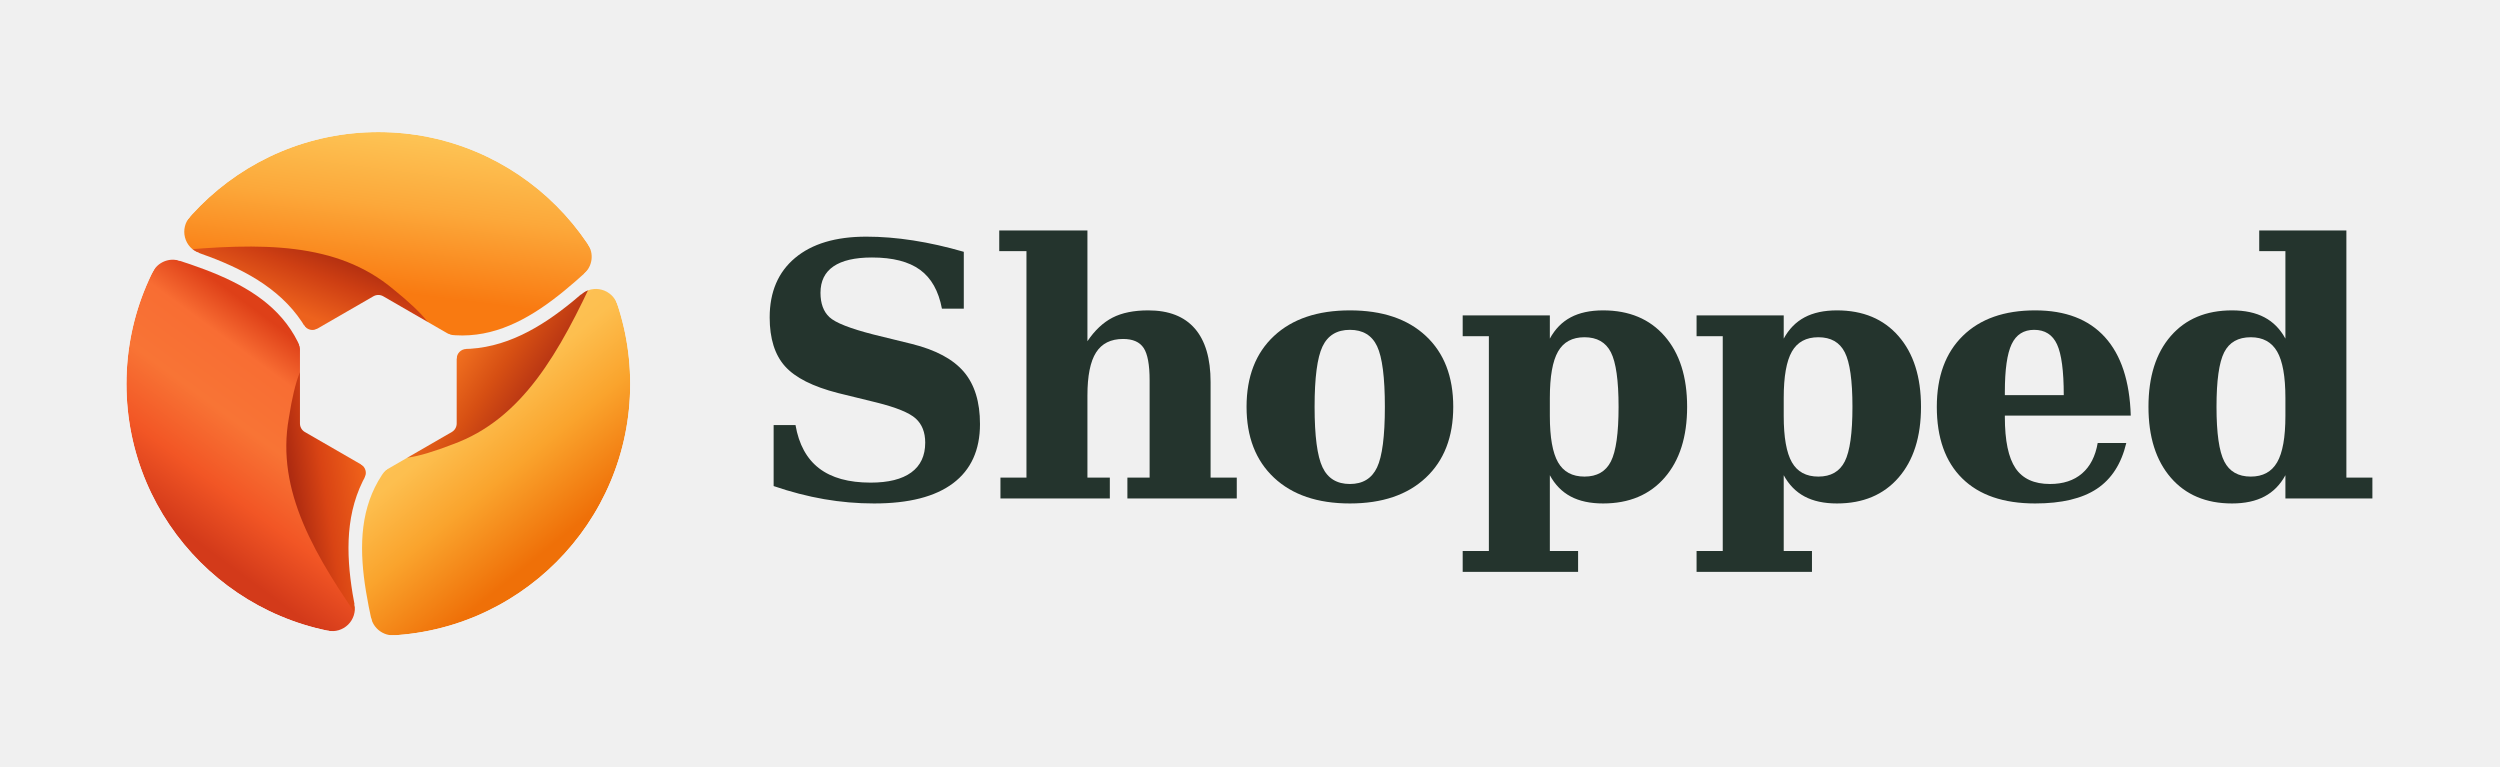
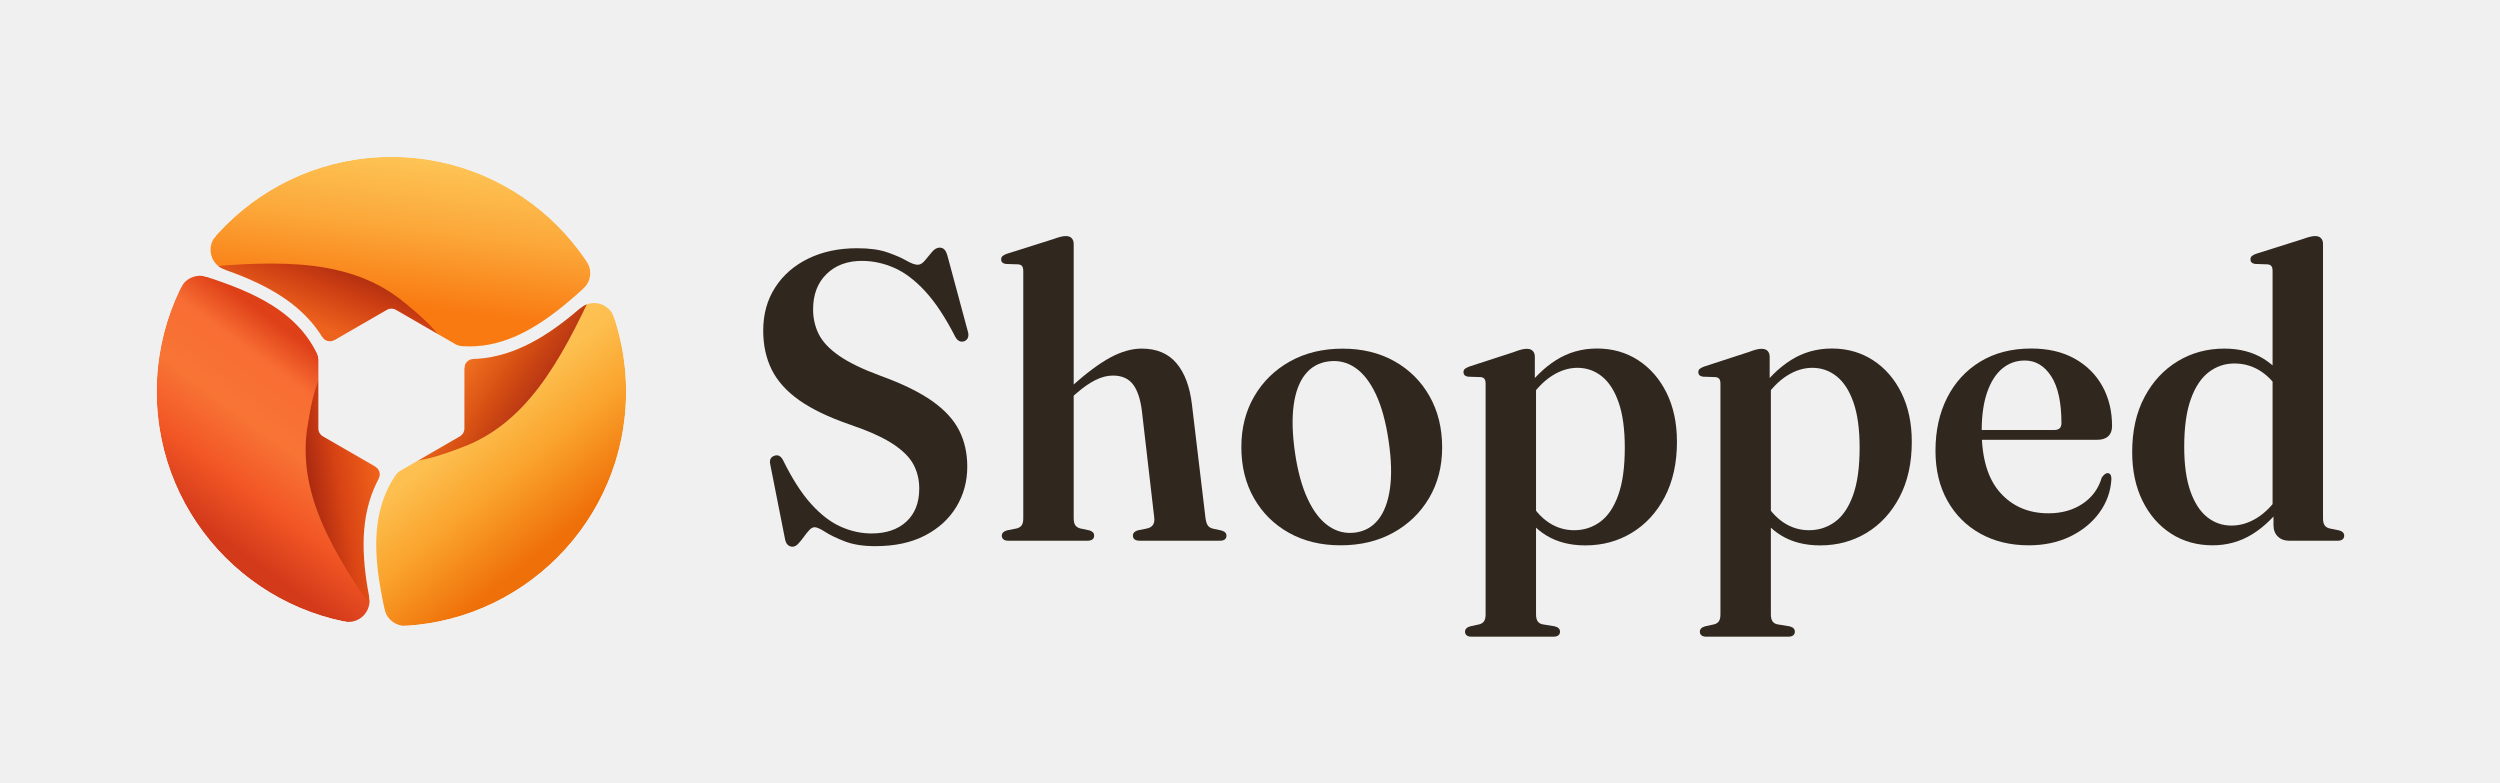
- <svg xmlns="http://www.w3.org/2000/svg" width="978" height="300" viewBox="0 -3 978 300" role="img" aria-label="Shopped" data-wordmark="fixed-outlines" data-brand="Shopped">
-   <svg x="30" y="32" width="236" height="236" viewBox="0 0 80 80" aria-hidden="true">
-     <defs>
-       <linearGradient id="paint0_linear_2206_5847" x1="65.43" x2="49.22" y1="58.51" y2="38.67" gradientUnits="userSpaceOnUse">
-         <stop stop-color="#EF7008" offset="0" />
-         <stop stop-color="#FAA42D" offset=".438" />
-         <stop stop-color="#FDBF4F" offset=".774" />
-         <stop stop-color="#FEC256" offset="1" />
-       </linearGradient>
-       <linearGradient id="paint1_linear_2206_5847" x1="61.02" x2="50.26" y1="41.24" y2="34.07" gradientUnits="userSpaceOnUse">
-         <stop stop-color="#B12F13" offset="0" />
-         <stop stop-color="#D64F13" offset=".486" />
-         <stop stop-color="#F47421" offset="1" />
-       </linearGradient>
-       <linearGradient id="paint2_linear_2206_5847" x1="20.52" x2="37.95" y1="63.39" y2="39.67" gradientUnits="userSpaceOnUse">
-         <stop stop-color="#D33A1A" offset="0" />
-         <stop stop-color="#F25625" offset=".263" />
-         <stop stop-color="#F87435" offset=".542" />
-         <stop stop-color="#F86D33" offset=".815" />
-         <stop stop-color="#DE4018" offset="1" />
-       </linearGradient>
-       <linearGradient id="paint3_linear_2206_5847" x1="26.2" x2="38.88" y1="50.79" y2="48.87" gradientUnits="userSpaceOnUse">
-         <stop stop-color="#991F0F" offset="0" />
-         <stop stop-color="#D94414" offset=".494" />
-         <stop stop-color="#F4671B" offset="1" />
-       </linearGradient>
-       <linearGradient id="paint4_linear_2206_5847" x1="42.25" x2="44.86" y1="26.88" y2="6.346" gradientUnits="userSpaceOnUse">
-         <stop stop-color="#F97A11" offset="0" />
-         <stop stop-color="#FCA83A" offset=".545" />
-         <stop stop-color="#FDC354" offset="1" />
-       </linearGradient>
-       <linearGradient id="paint5_linear_2206_5847" x1="33.69" x2="37.66" y1="31.29" y2="21.39" gradientUnits="userSpaceOnUse">
-         <stop stop-color="#ED621D" offset="0" />
-         <stop stop-color="#CE3F13" offset=".523" />
-         <stop stop-color="#A4270F" offset="1" />
-       </linearGradient>
-       <path id="canonical-seam" d="M 47 33 C 58.5 35.9 66.5 26.1 74.121 19.35" />
-       <path id="terminal-0" d="M 67.304 24.414 A 3 3 0 0 0 67.79 20.522 L 76.127 14.964 L 74.121 19.35 L 74.121 19.35 L 73.969 19.485 L 73.817 19.621 L 73.665 19.757 L 73.513 19.894 L 73.361 20.032 L 73.208 20.171 L 73.055 20.31 L 72.903 20.45 L 72.75 20.59 L 72.597 20.731 L 72.443 20.873 L 72.29 21.015 L 72.136 21.157 L 71.983 21.3 L 71.829 21.443 L 71.675 21.587 L 71.52 21.731 L 71.366 21.875 L 71.211 22.02 L 71.056 22.165 L 70.901 22.31 L 70.746 22.456 L 70.59 22.602 L 70.434 22.747 L 70.278 22.893 L 70.122 23.04 L 69.966 23.186 L 69.809 23.332 L 69.652 23.478 L 69.495 23.625 L 69.337 23.771 L 69.179 23.917 L 69.021 24.063 L 68.863 24.209 L 68.704 24.355 L 68.546 24.501 L 68.386 24.646 L 68.227 24.792 L 68.067 24.937 L 67.907 25.082 Z" />
-       <path id="terminal-1" d="M 66.893 27.175 A 3 3 0 0 1 71.692 28.505 L 81.199 25.342 L 74.121 19.35 L 74.121 19.35 L 73.932 19.518 L 73.742 19.688 L 73.552 19.859 L 73.362 20.03 L 73.172 20.203 L 72.982 20.377 L 72.791 20.552 L 72.6 20.728 L 72.409 20.904 L 72.218 21.081 L 72.026 21.259 L 71.834 21.438 L 71.642 21.617 L 71.45 21.797 L 71.257 21.977 L 71.064 22.158 L 70.87 22.339 L 70.677 22.521 L 70.482 22.702 L 70.288 22.884 L 70.093 23.067 L 69.898 23.249 L 69.702 23.431 L 69.506 23.614 L 69.31 23.796 L 69.113 23.979 L 68.916 24.161 L 68.718 24.343 L 68.52 24.524 L 68.321 24.706 L 68.122 24.887 L 67.923 25.067 L 67.722 25.248 L 67.522 25.427 L 67.321 25.606 L 67.119 25.785 L 66.917 25.963 L 66.714 26.14 L 66.511 26.316 L 66.307 26.491 Z" />
-       <path id="junction-0" d="M 49.798 32.566 A 1.3 1.3 0 0 1 49.261 32.397 L 47 33 L 47 33 L 47.07 33.017 L 47.139 33.035 L 47.209 33.051 L 47.278 33.068 L 47.347 33.084 L 47.417 33.1 L 47.486 33.115 L 47.555 33.131 L 47.624 33.146 L 47.693 33.16 L 47.761 33.175 L 47.83 33.189 L 47.899 33.202 L 47.967 33.216 L 48.036 33.229 L 48.104 33.242 L 48.172 33.254 L 48.241 33.267 L 48.309 33.279 L 48.377 33.29 L 48.445 33.302 L 48.512 33.313 L 48.58 33.324 L 48.648 33.334 L 48.716 33.344 L 48.783 33.354 L 48.851 33.364 L 48.918 33.373 L 48.985 33.382 L 49.053 33.391 L 49.12 33.399 L 49.187 33.407 L 49.254 33.415 L 49.321 33.423 L 49.387 33.43 L 49.454 33.437 L 49.521 33.444 L 49.587 33.45 L 49.654 33.457 L 49.72 33.462 Z" />
-       <path id="junction-1" d="M 51.651 34.414 A 1.3 1.3 0 0 0 50.392 35.714 L 47 33 L 47 33 L 47.12 33.03 L 47.24 33.059 L 47.36 33.087 L 47.48 33.114 L 47.599 33.14 L 47.718 33.166 L 47.837 33.19 L 47.955 33.214 L 48.074 33.236 L 48.192 33.258 L 48.31 33.279 L 48.427 33.299 L 48.544 33.318 L 48.662 33.336 L 48.778 33.353 L 48.895 33.37 L 49.011 33.385 L 49.127 33.4 L 49.243 33.414 L 49.359 33.427 L 49.474 33.439 L 49.589 33.451 L 49.704 33.461 L 49.819 33.471 L 49.933 33.48 L 50.047 33.488 L 50.161 33.495 L 50.275 33.501 L 50.389 33.507 L 50.502 33.511 L 50.615 33.515 L 50.728 33.518 L 50.84 33.521 L 50.953 33.522 L 51.065 33.523 L 51.176 33.523 L 51.288 33.522 L 51.4 33.52 L 51.511 33.518 L 51.622 33.515 Z" />
-       <clipPath id="sector-0">
-         <path d="M 40 39.05 L 47 33 C 58.5 35.9 66.5 26.1 74.121 19.35 A 39.4 39.4 0 0 0 5.879 19.35 C 15.535 22.575 28.022 24.604 31.261 36.013 Z" />
-       </clipPath>
-       <clipPath id="sector-1">
-         <path d="M 40 39.05 L 41.739 48.137 C 33.478 56.646 37.965 68.475 40 78.45 A 39.4 39.4 0 0 0 74.121 19.35 C 66.5 26.1 58.5 35.9 47 33 Z" />
-       </clipPath>
-       <clipPath id="sector-2">
-         <path d="M 40 39.05 L 31.261 36.013 C 28.022 24.604 15.535 22.575 5.879 19.35 A 39.4 39.4 0 0 0 40 78.45 C 37.965 68.475 33.478 56.646 41.739 48.137 Z" />
-       </clipPath>
-       <clipPath id="outer">
-         <circle cx="40" cy="39.05" r="33.4" />
-       </clipPath>
-       <mask id="transparent-cuts" maskUnits="userSpaceOnUse" x="0" y="0" width="80" height="80" style="mask-type:luminance">
-         <rect width="80" height="80" fill="white" />
-         <path d="M 40.65 27.425 L 49.742 32.675 A 1.3 1.3 0 0 1 50.392 33.801 L 50.392 44.299 A 1.3 1.3 0 0 1 49.742 45.425 L 40.65 50.675 A 1.3 1.3 0 0 1 39.35 50.675 L 30.258 45.425 A 1.3 1.3 0 0 1 29.608 44.299 L 29.608 33.801 A 1.3 1.3 0 0 1 30.258 32.675 L 39.35 27.425 A 1.3 1.3 0 0 1 40.65 27.425 Z" fill="black" />
-         <g transform="rotate(0 40 39.05)">
-           <use href="#canonical-seam" fill="none" stroke="black" stroke-width="1.8" stroke-linecap="round" />
-           <use href="#terminal-0" fill="black" />
-           <use href="#junction-0" fill="black" />
-           <use href="#terminal-1" fill="black" />
-           <use href="#junction-1" fill="black" />
-         </g>
-         <g transform="rotate(120 40 39.05)">
-           <use href="#canonical-seam" fill="none" stroke="black" stroke-width="1.8" stroke-linecap="round" />
-           <use href="#terminal-0" fill="black" />
-           <use href="#junction-0" fill="black" />
-           <use href="#terminal-1" fill="black" />
-           <use href="#junction-1" fill="black" />
-         </g>
-         <g transform="rotate(240 40 39.05)">
-           <use href="#canonical-seam" fill="none" stroke="black" stroke-width="1.8" stroke-linecap="round" />
-           <use href="#terminal-0" fill="black" />
-           <use href="#junction-0" fill="black" />
-           <use href="#terminal-1" fill="black" />
-           <use href="#junction-1" fill="black" />
-         </g>
-       </mask>
-     </defs>
-     <g clip-path="url(#outer)" mask="url(#transparent-cuts)">
-       <path d="M 40 39.05 L 47 33 C 58.5 35.9 66.5 26.1 74.121 19.35 A 39.4 39.4 0 0 0 5.879 19.35 C 15.535 22.575 28.022 24.604 31.261 36.013 Z" fill="url(#paint4_linear_2206_5847)" />
-       <path d="M -12 90 L -12 38 L 12.534 21.418 C 24.5 20.3 34.5 20.2 42 26.5 C 46.1 29.8 48.1 32.25 47 33 C 58.5 35.9 66.5 26.1 74.121 19.35 L 92 90 Z" clip-path="url(#sector-0)" fill="url(#paint5_linear_2206_5847)" />
-       <path d="M 40 39.05 L 41.739 48.137 C 33.478 56.646 37.965 68.475 40 78.45 A 39.4 39.4 0 0 0 74.121 19.35 C 66.5 26.1 58.5 35.9 47 33 Z" fill="url(#paint0_linear_2206_5847)" />
-       <path d="M 21.876 -31.458 L 66.909 -5.458 L 69.003 24.08 C 63.988 35.002 59.075 43.712 49.869 47.057 C 44.961 48.958 41.839 49.465 41.739 48.137 C 33.478 56.646 37.965 68.475 40 78.45 L -30.124 58.608 Z" clip-path="url(#sector-1)" fill="url(#paint1_linear_2206_5847)" />
-       <path d="M 40 39.05 L 31.261 36.013 C 28.022 24.604 15.535 22.575 5.879 19.35 A 39.4 39.4 0 0 0 40 78.45 C 37.965 68.475 33.478 56.646 41.739 48.137 Z" fill="url(#paint2_linear_2206_5847)" />
-       <path d="M 110.124 58.608 L 65.091 84.608 L 38.463 71.652 C 31.512 61.848 26.425 53.238 28.131 43.593 C 28.939 38.392 30.061 35.435 31.261 36.013 C 28.022 24.604 15.535 22.575 5.879 19.35 L 58.124 -31.458 Z" clip-path="url(#sector-2)" fill="url(#paint3_linear_2206_5847)" />
-     </g>
+ <svg xmlns="http://www.w3.org/2000/svg" width="511" height="160" viewBox="0 0 511 160" role="img" aria-label="Shopped horizontal logo">
+   <svg width="96.0" height="96" viewBox="128 128 768 768" role="img" aria-label="Shopped App Store icon" x="32" y="32">
+     <svg width="768" height="768" viewBox="6.582 5.645 66.836 66.758" data-brand="Shopped" x="128" y="128" preserveAspectRatio="xMidYMid meet" overflow="visible">
+       <defs>
+         <linearGradient id="paint0_linear_2206_5847" x1="65.43" x2="49.22" y1="58.51" y2="38.67" gradientUnits="userSpaceOnUse">
+           <stop stop-color="#EF7008" offset="0" />
+           <stop stop-color="#FAA42D" offset=".438" />
+           <stop stop-color="#FDBF4F" offset=".774" />
+           <stop stop-color="#FEC256" offset="1" />
+         </linearGradient>
+         <linearGradient id="paint1_linear_2206_5847" x1="61.02" x2="50.26" y1="41.24" y2="34.07" gradientUnits="userSpaceOnUse">
+           <stop stop-color="#B12F13" offset="0" />
+           <stop stop-color="#D64F13" offset=".486" />
+           <stop stop-color="#F47421" offset="1" />
+         </linearGradient>
+         <linearGradient id="paint2_linear_2206_5847" x1="20.52" x2="37.95" y1="63.39" y2="39.67" gradientUnits="userSpaceOnUse">
+           <stop stop-color="#D33A1A" offset="0" />
+           <stop stop-color="#F25625" offset=".263" />
+           <stop stop-color="#F87435" offset=".542" />
+           <stop stop-color="#F86D33" offset=".815" />
+           <stop stop-color="#DE4018" offset="1" />
+         </linearGradient>
+         <linearGradient id="paint3_linear_2206_5847" x1="26.2" x2="38.88" y1="50.79" y2="48.87" gradientUnits="userSpaceOnUse">
+           <stop stop-color="#991F0F" offset="0" />
+           <stop stop-color="#D94414" offset=".494" />
+           <stop stop-color="#F4671B" offset="1" />
+         </linearGradient>
+         <linearGradient id="paint4_linear_2206_5847" x1="42.25" x2="44.86" y1="26.88" y2="6.346" gradientUnits="userSpaceOnUse">
+           <stop stop-color="#F97A11" offset="0" />
+           <stop stop-color="#FCA83A" offset=".545" />
+           <stop stop-color="#FDC354" offset="1" />
+         </linearGradient>
+         <linearGradient id="paint5_linear_2206_5847" x1="33.69" x2="37.66" y1="31.29" y2="21.39" gradientUnits="userSpaceOnUse">
+           <stop stop-color="#ED621D" offset="0" />
+           <stop stop-color="#CE3F13" offset=".523" />
+           <stop stop-color="#A4270F" offset="1" />
+         </linearGradient>
+         <path id="canonical-seam" d="M 47 33 C 58.5 35.9 66.5 26.1 74.121 19.35" />
+         <path id="terminal-0" d="M 67.304 24.414 A 3 3 0 0 0 67.79 20.522 L 76.127 14.964 L 74.121 19.35 L 74.121 19.35 L 73.969 19.485 L 73.817 19.621 L 73.665 19.757 L 73.513 19.894 L 73.361 20.032 L 73.208 20.171 L 73.055 20.31 L 72.903 20.45 L 72.75 20.59 L 72.597 20.731 L 72.443 20.873 L 72.29 21.015 L 72.136 21.157 L 71.983 21.3 L 71.829 21.443 L 71.675 21.587 L 71.52 21.731 L 71.366 21.875 L 71.211 22.02 L 71.056 22.165 L 70.901 22.31 L 70.746 22.456 L 70.59 22.602 L 70.434 22.747 L 70.278 22.893 L 70.122 23.04 L 69.966 23.186 L 69.809 23.332 L 69.652 23.478 L 69.495 23.625 L 69.337 23.771 L 69.179 23.917 L 69.021 24.063 L 68.863 24.209 L 68.704 24.355 L 68.546 24.501 L 68.386 24.646 L 68.227 24.792 L 68.067 24.937 L 67.907 25.082 Z" />
+         <path id="terminal-1" d="M 66.893 27.175 A 3 3 0 0 1 71.692 28.505 L 81.199 25.342 L 74.121 19.35 L 74.121 19.35 L 73.932 19.518 L 73.742 19.688 L 73.552 19.859 L 73.362 20.03 L 73.172 20.203 L 72.982 20.377 L 72.791 20.552 L 72.6 20.728 L 72.409 20.904 L 72.218 21.081 L 72.026 21.259 L 71.834 21.438 L 71.642 21.617 L 71.45 21.797 L 71.257 21.977 L 71.064 22.158 L 70.87 22.339 L 70.677 22.521 L 70.482 22.702 L 70.288 22.884 L 70.093 23.067 L 69.898 23.249 L 69.702 23.431 L 69.506 23.614 L 69.31 23.796 L 69.113 23.979 L 68.916 24.161 L 68.718 24.343 L 68.52 24.524 L 68.321 24.706 L 68.122 24.887 L 67.923 25.067 L 67.722 25.248 L 67.522 25.427 L 67.321 25.606 L 67.119 25.785 L 66.917 25.963 L 66.714 26.14 L 66.511 26.316 L 66.307 26.491 Z" />
+         <path id="junction-0" d="M 49.798 32.566 A 1.3 1.3 0 0 1 49.261 32.397 L 47 33 L 47 33 L 47.07 33.017 L 47.139 33.035 L 47.209 33.051 L 47.278 33.068 L 47.347 33.084 L 47.417 33.1 L 47.486 33.115 L 47.555 33.131 L 47.624 33.146 L 47.693 33.16 L 47.761 33.175 L 47.83 33.189 L 47.899 33.202 L 47.967 33.216 L 48.036 33.229 L 48.104 33.242 L 48.172 33.254 L 48.241 33.267 L 48.309 33.279 L 48.377 33.29 L 48.445 33.302 L 48.512 33.313 L 48.58 33.324 L 48.648 33.334 L 48.716 33.344 L 48.783 33.354 L 48.851 33.364 L 48.918 33.373 L 48.985 33.382 L 49.053 33.391 L 49.12 33.399 L 49.187 33.407 L 49.254 33.415 L 49.321 33.423 L 49.387 33.43 L 49.454 33.437 L 49.521 33.444 L 49.587 33.45 L 49.654 33.457 L 49.72 33.462 Z" />
+         <path id="junction-1" d="M 51.651 34.414 A 1.3 1.3 0 0 0 50.392 35.714 L 47 33 L 47 33 L 47.12 33.03 L 47.24 33.059 L 47.36 33.087 L 47.48 33.114 L 47.599 33.14 L 47.718 33.166 L 47.837 33.19 L 47.955 33.214 L 48.074 33.236 L 48.192 33.258 L 48.31 33.279 L 48.427 33.299 L 48.544 33.318 L 48.662 33.336 L 48.778 33.353 L 48.895 33.37 L 49.011 33.385 L 49.127 33.4 L 49.243 33.414 L 49.359 33.427 L 49.474 33.439 L 49.589 33.451 L 49.704 33.461 L 49.819 33.471 L 49.933 33.48 L 50.047 33.488 L 50.161 33.495 L 50.275 33.501 L 50.389 33.507 L 50.502 33.511 L 50.615 33.515 L 50.728 33.518 L 50.84 33.521 L 50.953 33.522 L 51.065 33.523 L 51.176 33.523 L 51.288 33.522 L 51.4 33.52 L 51.511 33.518 L 51.622 33.515 Z" />
+         <clipPath id="sector-0">
+           <path d="M 40 39.05 L 47 33 C 58.5 35.9 66.5 26.1 74.121 19.35 A 39.4 39.4 0 0 0 5.879 19.35 C 15.535 22.575 28.022 24.604 31.261 36.013 Z" />
+         </clipPath>
+         <clipPath id="sector-1">
+           <path d="M 40 39.05 L 41.739 48.137 C 33.478 56.646 37.965 68.475 40 78.45 A 39.4 39.4 0 0 0 74.121 19.35 C 66.5 26.1 58.5 35.9 47 33 Z" />
+         </clipPath>
+         <clipPath id="sector-2">
+           <path d="M 40 39.05 L 31.261 36.013 C 28.022 24.604 15.535 22.575 5.879 19.35 A 39.4 39.4 0 0 0 40 78.45 C 37.965 68.475 33.478 56.646 41.739 48.137 Z" />
+         </clipPath>
+         <clipPath id="outer">
+           <circle cx="40" cy="39.05" r="33.4" />
+         </clipPath>
+         <mask id="transparent-cuts" maskUnits="userSpaceOnUse" x="0" y="0" width="80" height="80" style="mask-type:luminance">
+           <rect width="80" height="80" fill="white" />
+           <path d="M 40.65 27.425 L 49.742 32.675 A 1.3 1.3 0 0 1 50.392 33.801 L 50.392 44.299 A 1.3 1.3 0 0 1 49.742 45.425 L 40.65 50.675 A 1.3 1.3 0 0 1 39.35 50.675 L 30.258 45.425 A 1.3 1.3 0 0 1 29.608 44.299 L 29.608 33.801 A 1.3 1.3 0 0 1 30.258 32.675 L 39.35 27.425 A 1.3 1.3 0 0 1 40.65 27.425 Z" fill="black" />
+           <g transform="rotate(0 40 39.05)">
+             <use href="#canonical-seam" fill="none" stroke="black" stroke-width="1.8" stroke-linecap="round" />
+             <use href="#terminal-0" fill="black" />
+             <use href="#junction-0" fill="black" />
+             <use href="#terminal-1" fill="black" />
+             <use href="#junction-1" fill="black" />
+           </g>
+           <g transform="rotate(120 40 39.05)">
+             <use href="#canonical-seam" fill="none" stroke="black" stroke-width="1.8" stroke-linecap="round" />
+             <use href="#terminal-0" fill="black" />
+             <use href="#junction-0" fill="black" />
+             <use href="#terminal-1" fill="black" />
+             <use href="#junction-1" fill="black" />
+           </g>
+           <g transform="rotate(240 40 39.05)">
+             <use href="#canonical-seam" fill="none" stroke="black" stroke-width="1.8" stroke-linecap="round" />
+             <use href="#terminal-0" fill="black" />
+             <use href="#junction-0" fill="black" />
+             <use href="#terminal-1" fill="black" />
+             <use href="#junction-1" fill="black" />
+           </g>
+         </mask>
+       </defs>
+       <g clip-path="url(#outer)" mask="url(#transparent-cuts)">
+         <path d="M 40 39.05 L 47 33 C 58.5 35.9 66.5 26.1 74.121 19.35 A 39.4 39.4 0 0 0 5.879 19.35 C 15.535 22.575 28.022 24.604 31.261 36.013 Z" fill="url(#paint4_linear_2206_5847)" />
+         <path d="M -12 90 L -12 38 L 12.534 21.418 C 24.5 20.3 34.5 20.2 42 26.5 C 46.1 29.8 48.1 32.25 47 33 C 58.5 35.9 66.5 26.1 74.121 19.35 L 92 90 Z" clip-path="url(#sector-0)" fill="url(#paint5_linear_2206_5847)" />
+         <path d="M 40 39.05 L 41.739 48.137 C 33.478 56.646 37.965 68.475 40 78.45 A 39.4 39.4 0 0 0 74.121 19.35 C 66.5 26.1 58.5 35.9 47 33 Z" fill="url(#paint0_linear_2206_5847)" />
+         <path d="M 21.876 -31.458 L 66.909 -5.458 L 69.003 24.08 C 63.988 35.002 59.075 43.712 49.869 47.057 C 44.961 48.958 41.839 49.465 41.739 48.137 C 33.478 56.646 37.965 68.475 40 78.45 L -30.124 58.608 Z" clip-path="url(#sector-1)" fill="url(#paint1_linear_2206_5847)" />
+         <path d="M 40 39.05 L 31.261 36.013 C 28.022 24.604 15.535 22.575 5.879 19.35 A 39.4 39.4 0 0 0 40 78.45 C 37.965 68.475 33.478 56.646 41.739 48.137 Z" fill="url(#paint2_linear_2206_5847)" />
+         <path d="M 110.124 58.608 L 65.091 84.608 L 38.463 71.652 C 31.512 61.848 26.425 53.238 28.131 43.593 C 28.939 38.392 30.061 35.435 31.261 36.013 C 28.022 24.604 15.535 22.575 5.879 19.35 L 58.124 -31.458 Z" clip-path="url(#sector-2)" fill="url(#paint3_linear_2206_5847)" />
+       </g>
+     </svg>
  </svg>
-   <g fill="#24342D" aria-label="Shopped">
-     <path d="M158 72V426H285Q314 258 422.0 175.0Q530 92 721 92Q876 92 957.0 151.0Q1038 210 1038 324Q1038 414 983.0 464.0Q928 514 756 557L532 612Q313 668 224.0 767.5Q135 867 135 1051Q135 1273 282.5 1396.5Q430 1520 696 1520Q827 1520 968.5 1498.0Q1110 1476 1262 1432V1102H1135Q1106 1256 1008.0 1327.5Q910 1399 729 1399Q581 1399 505.5 1347.5Q430 1296 430 1194Q430 1101 482.0 1052.5Q534 1004 737 952L961 897Q1169 845 1262.5 735.0Q1356 625 1356 432Q1356 206 1200.0 88.5Q1044 -29 741 -29Q595 -29 451.0 -4.0Q307 21 158 72Z" transform="translate(292 192) scale(0.06738281 -0.06738281)" />
-     <path d="M70 0V121H221V1436H63V1556H575V913Q639 1008 721.0 1050.0Q803 1092 928 1092Q1107 1092 1198.5 986.5Q1290 881 1290 676V121H1442V0H807V121H936V686Q936 821 901.5 873.5Q867 926 782 926Q675 926 625.0 847.5Q575 769 575 598V121H705V0Z" transform="translate(386.6592 192) scale(0.06738281 -0.06738281)" />
-     <path d="M684 84Q796 84 841.5 180.0Q887 276 887 532Q887 788 842.0 883.5Q797 979 684 979Q571 979 525.0 882.5Q479 786 479 532Q479 278 525.0 181.0Q571 84 684 84ZM684 -29Q403 -29 243.5 120.5Q84 270 84 532Q84 795 243.5 943.5Q403 1092 684 1092Q966 1092 1125.0 943.5Q1284 795 1284 532Q1284 270 1124.5 120.5Q965 -29 684 -29Z" transform="translate(481.9922 192) scale(0.06738281 -0.06738281)" />
-     <path d="M553 584V479Q553 293 600.5 210.0Q648 127 754 127Q863 127 907.5 215.0Q952 303 952 532Q952 761 907.5 848.5Q863 936 754 936Q648 936 600.5 853.0Q553 770 553 584ZM199 942H47V1063H553V928Q598 1011 674.0 1051.5Q750 1092 862 1092Q1089 1092 1219.5 942.5Q1350 793 1350 532Q1350 271 1219.5 121.0Q1089 -29 862 -29Q750 -29 674.0 11.5Q598 52 553 135V-305H717V-426H47V-305H199Z" transform="translate(569.0371 192) scale(0.06738281 -0.06738281)" />
-     <path d="M553 584V479Q553 293 600.5 210.0Q648 127 754 127Q863 127 907.5 215.0Q952 303 952 532Q952 761 907.5 848.5Q863 936 754 936Q648 936 600.5 853.0Q553 770 553 584ZM199 942H47V1063H553V928Q598 1011 674.0 1051.5Q750 1092 862 1092Q1089 1092 1219.5 942.5Q1350 793 1350 532Q1350 271 1219.5 121.0Q1089 -29 862 -29Q750 -29 674.0 11.5Q598 52 553 135V-305H717V-426H47V-305H199Z" transform="translate(660.5293 192) scale(0.06738281 -0.06738281)" />
-     <path d="M821 600Q821 810 782.0 894.5Q743 979 649 979Q558 979 518.5 896.0Q479 813 479 618V600ZM1210 481H479V473Q479 267 541.0 175.5Q603 84 741 84Q856 84 927.0 145.0Q998 206 1018 322H1184Q1141 141 1013.0 56.0Q885 -29 655 -29Q379 -29 231.5 116.5Q84 262 84 532Q84 796 235.0 944.0Q386 1092 655 1092Q919 1092 1060.0 936.5Q1201 781 1210 481Z" transform="translate(752.0215 192) scale(0.06738281 -0.06738281)" />
-     <path d="M879 479V584Q879 770 831.0 853.0Q783 936 678 936Q568 936 523.5 848.5Q479 761 479 532Q479 303 524.0 215.0Q569 127 678 127Q783 127 831.0 210.0Q879 293 879 479ZM1233 121H1384V0H879V135Q834 52 757.5 11.5Q681 -29 569 -29Q343 -29 213.5 121.0Q84 271 84 532Q84 794 213.5 943.0Q343 1092 569 1092Q681 1092 757.5 1051.5Q834 1011 879 928V1436H727V1556H1233Z" transform="translate(834.8213 192) scale(0.06738281 -0.06738281)" />
+   <g fill="#30271F" aria-label="Shopped">
+     <path d="M635.153 -26.473Q546.899 -26.473 486.894 -3.357Q426.889 19.76 391.079 42.757Q355.269 65.754 339.832 65.754Q326.476 65.754 313.316 51.442Q300.156 37.13 286.638 18.303Q273.12 -0.523 259.61 -14.835Q246.1 -29.147 232.08 -29.147Q218.881 -29.147 209.181 -20.435Q199.481 -11.723 195.774 6.433L122.814 375.185Q120.424 389.301 125.495 399.053Q130.567 408.805 143.04 413.218Q156.604 418.391 167.435 412.688Q178.267 406.985 186.02 391.578Q253.059 255.312 323.728 177.619Q394.396 99.926 467.98 67.639Q541.563 35.353 616.42 35.353Q723.471 35.353 785.969 92.95Q848.468 150.547 848.708 253.014Q848.948 316.981 820.879 370.366Q792.811 423.751 719.307 471.67Q645.804 519.588 509.807 565.782Q356.354 618.819 264.097 684.113Q171.841 749.408 130.577 832.802Q89.314 916.195 89.314 1022.874Q89.314 1142.181 147.371 1232.437Q205.427 1322.694 308.71 1373.067Q411.993 1423.44 546.866 1423.44Q635.656 1423.44 693.253 1403.475Q750.85 1383.51 785.99 1363.278Q821.13 1343.046 841.133 1343.046Q859.193 1343.046 876.249 1363.74Q893.305 1384.433 910.895 1405.393Q928.485 1426.353 947.831 1426.353Q961.098 1426.353 970.366 1417.88Q979.634 1409.407 986.011 1386.687L1085.924 1015.755Q1090.331 999.741 1085.383 987.678Q1080.434 975.615 1067.404 970.735Q1054.051 966.322 1043.099 971.947Q1032.148 977.572 1024.531 991.495Q951.975 1133.371 877.54 1214.064Q803.106 1294.757 726.254 1328.306Q649.402 1361.854 569.332 1361.854Q463.058 1361.854 397.584 1297.997Q332.11 1234.14 332.11 1125.659Q332.11 1060.522 359.679 1005.225Q387.247 949.929 458.442 900.34Q529.638 850.751 659.905 802.738Q818.671 745.211 911.078 680.126Q1003.484 615.041 1043.067 536.511Q1082.651 457.982 1082.411 359.459Q1082.171 252.559 1029.346 164.964Q976.521 77.37 876.799 25.448Q777.076 -26.473 635.153 -26.473Z" transform="translate(152.2488 110.5233) scale(0.042 -0.042)" />
+     <path d="M409.891 1444.246V109.166Q409.891 86.876 417.442 75.71Q424.994 64.543 440.771 60.046L487.591 50.01Q509.471 42.466 509.471 25.506Q509.471 0 476.578 0H91.747Q75.897 0 67.972 6.602Q60.047 13.203 60.047 24.333Q60.047 33.31 66.157 39.956Q72.267 46.603 85.641 50.483L133.588 60.046Q149.621 64.49 157.045 75.563Q164.468 86.636 164.468 108.506V1312.474Q164.468 1328.624 158.953 1336.056Q153.438 1343.487 140.771 1344.954L78.947 1347.007Q67.18 1349.06 61.997 1354.67Q56.814 1360.28 56.814 1368.824Q56.814 1378.96 63.032 1384.99Q69.25 1391.02 84.827 1396.553L308.541 1467.149Q332.191 1475.646 346.006 1479.143Q359.821 1482.639 372.051 1482.639Q390.798 1482.639 400.344 1472.048Q409.891 1461.456 409.891 1444.246ZM385.031 684.137 356.758 713.36 394.844 747.237Q506.804 847.827 587.651 891.403Q668.497 934.98 741.164 934.98Q849.93 934.98 910.085 863.856Q970.24 792.733 985.384 662.286L1050.927 113.546Q1053.754 89.066 1061.317 76.238Q1068.881 63.41 1086.608 58.966L1129.455 49.643Q1141.988 45.973 1147.678 39.641Q1153.368 33.31 1153.368 24.333Q1153.368 13.203 1145.691 6.602Q1138.015 0 1121.248 0H731.32Q698.007 0 698.007 25.506Q698.007 42.046 720.067 50.01L768.688 60.046Q787.121 64.543 795.838 77.345Q804.555 90.146 801.728 113.546L741.848 630.733Q731.021 718.694 698.172 761.231Q665.324 803.768 600.953 803.768Q559.733 803.768 516.177 782.2Q472.622 760.631 423.111 717.42Z" transform="translate(202.2488 110.5233) scale(0.042 -0.042)" />
+     <path d="M552.249 934.74Q694.649 934.74 803.732 873.69Q912.815 812.64 974.579 704.148Q1036.342 595.656 1036.342 453.487Q1036.342 315.607 973.03 208.117Q909.719 100.627 798.516 39.14Q687.313 -22.347 541.95 -22.347Q399.55 -22.347 290.797 38.425Q182.044 99.197 120.581 206.98Q59.117 314.763 59.117 455.593Q59.117 594.803 121.95 702.75Q184.784 810.696 295.8 872.718Q406.816 934.74 552.249 934.74ZM612.833 39.6Q681.58 48.353 724.924 102.115Q768.268 155.877 782.2 252.475Q796.132 349.074 775.853 485.703Q755.919 622.697 714.219 711.972Q672.519 801.247 613.545 841.722Q554.571 882.197 482.976 872.653Q413.015 863.643 369.776 809.356Q326.537 755.07 313.639 658.77Q300.74 562.469 320.47 426.386Q340.403 291.366 382.542 201.84Q424.68 112.313 483.613 71.46Q542.545 30.606 612.833 39.6Z" transform="translate(251.2488 110.5233) scale(0.042 -0.042)" />
+     <path d="M392.157 895.543V771.823L398.024 756.263V-357.884Q398.024 -380.174 405.576 -391.607Q413.127 -403.04 428.904 -406.764L489.872 -416.747Q503.065 -420.387 508.875 -426.839Q514.685 -433.29 514.685 -442.717Q514.685 -453.847 506.768 -460.448Q498.852 -467.05 482.085 -467.05H84.08Q68.23 -467.05 60.305 -460.448Q52.381 -453.847 52.381 -442.717Q52.381 -433.74 58.491 -427.094Q64.601 -420.447 77.974 -416.567L121.721 -407.004Q137.754 -402.8 145.178 -391.607Q152.601 -380.414 152.601 -358.544V763.771Q152.601 779.921 147.086 787.352Q141.571 794.784 128.904 796.251L67.08 798.304Q55.314 800.357 50.13 805.967Q44.947 811.577 44.947 820.121Q44.947 830.257 51.165 835.847Q57.384 841.437 72.96 847.557L290.808 918.446Q313.871 927.236 327.713 930.586Q341.554 933.936 352.851 933.936Q372.771 933.936 382.464 923.345Q392.157 912.753 392.157 895.543ZM360.567 682.626 333.084 718.353Q406.991 823.24 496.08 879.32Q585.168 935.4 694.765 935.4Q807.295 935.4 895.168 878.443Q983.041 821.486 1033.433 719.343Q1083.825 617.2 1083.825 481.303Q1083.825 326.5 1024.621 213.226Q965.418 99.953 864.313 38.593Q763.208 -22.767 638.015 -22.767Q528.538 -22.767 449.42 24.824Q370.301 72.414 319.148 166.931L361.484 200.987Q402.394 126.897 459.188 89.006Q515.982 51.116 583.573 51.116Q654.29 51.116 710.094 91.815Q765.898 132.513 797.932 221.267Q829.965 310.02 829.965 452.65Q829.965 587.333 800.015 673.038Q770.065 758.744 718.079 800.116Q666.093 841.487 599.433 841.487Q536.882 841.487 475.815 802.725Q414.748 763.964 360.567 682.626Z" transform="translate(297.2488 110.5233) scale(0.042 -0.042)" />
+     <path d="M392.157 895.543V771.823L398.024 756.263V-357.884Q398.024 -380.174 405.576 -391.607Q413.127 -403.04 428.904 -406.764L489.872 -416.747Q503.065 -420.387 508.875 -426.839Q514.685 -433.29 514.685 -442.717Q514.685 -453.847 506.768 -460.448Q498.852 -467.05 482.085 -467.05H84.08Q68.23 -467.05 60.305 -460.448Q52.381 -453.847 52.381 -442.717Q52.381 -433.74 58.491 -427.094Q64.601 -420.447 77.974 -416.567L121.721 -407.004Q137.754 -402.8 145.178 -391.607Q152.601 -380.414 152.601 -358.544V763.771Q152.601 779.921 147.086 787.352Q141.571 794.784 128.904 796.251L67.08 798.304Q55.314 800.357 50.13 805.967Q44.947 811.577 44.947 820.121Q44.947 830.257 51.165 835.847Q57.384 841.437 72.96 847.557L290.808 918.446Q313.871 927.236 327.713 930.586Q341.554 933.936 352.851 933.936Q372.771 933.936 382.464 923.345Q392.157 912.753 392.157 895.543ZM360.567 682.626 333.084 718.353Q406.991 823.24 496.08 879.32Q585.168 935.4 694.765 935.4Q807.295 935.4 895.168 878.443Q983.041 821.486 1033.433 719.343Q1083.825 617.2 1083.825 481.303Q1083.825 326.5 1024.621 213.226Q965.418 99.953 864.313 38.593Q763.208 -22.767 638.015 -22.767Q528.538 -22.767 449.42 24.824Q370.301 72.414 319.148 166.931L361.484 200.987Q402.394 126.897 459.188 89.006Q515.982 51.116 583.573 51.116Q654.29 51.116 710.094 91.815Q765.898 132.513 797.932 221.267Q829.965 310.02 829.965 452.65Q829.965 587.333 800.015 673.038Q770.065 758.744 718.079 800.116Q666.093 841.487 599.433 841.487Q536.882 841.487 475.815 802.725Q414.748 763.964 360.567 682.626Z" transform="translate(345.2488 110.5233) scale(0.042 -0.042)" />
+     <path d="M915.615 557.774Q915.615 525.974 897.04 508.534Q878.465 491.094 842.688 491.094H218.928V538.8H634.285Q669.259 538.8 669.259 572Q669.259 723.7 619.463 800.353Q569.668 877.007 491.277 877.007Q428.119 877.007 381.002 837.63Q333.885 798.253 307.533 721.902Q281.181 645.552 281.181 535.179Q281.181 335.212 370.832 234.315Q460.484 133.418 606.498 133.418Q702.708 133.418 772.342 180.023Q841.975 226.628 865.689 307.882Q874.885 320.062 881.217 324.482Q887.548 328.902 894.042 328.902Q903.498 328.902 908.202 320.647Q912.905 312.392 912.455 299.375Q907.115 209.779 853.925 136.653Q800.735 63.526 711.962 20.59Q623.189 -22.347 510.4 -22.347Q376.643 -22.347 274.217 34.707Q171.79 91.76 114.024 195.308Q56.257 298.857 56.257 437.613Q56.257 583.866 112.982 695.941Q169.707 808.016 274.47 871.708Q379.233 935.4 522.469 935.4Q644.309 935.4 732.417 886.741Q820.525 838.083 868.07 752.93Q915.615 667.777 915.615 557.774Z" transform="translate(393.2488 110.5233) scale(0.042 -0.042)" />
+     <path d="M748.838 143.96 744.438 149.064V1312.474Q744.438 1328.624 738.923 1336.056Q733.408 1343.487 720.741 1344.954L658.917 1347.007Q647.151 1349.06 641.967 1354.67Q636.784 1360.28 636.784 1368.824Q636.784 1378.96 643.002 1384.99Q649.221 1391.02 664.797 1396.553L888.512 1467.149Q912.161 1475.646 925.976 1479.143Q939.791 1482.639 952.021 1482.639Q970.768 1482.639 980.314 1472.048Q989.861 1461.456 989.861 1444.246V109.166Q989.861 86.876 997.413 75.563Q1004.964 64.25 1020.741 60.046L1068.148 50.303Q1081.341 46.633 1087.151 40.196Q1092.961 33.76 1092.961 24.333Q1092.961 13.203 1085.045 6.602Q1077.128 0 1060.362 0H824.364Q791.011 0 769.925 20.563Q748.838 41.126 748.838 76.846ZM61.157 431.75Q61.157 586.39 121.201 699.325Q181.244 812.26 282.874 873.62Q384.504 934.98 509.277 934.98Q619.677 934.98 699.369 886.234Q779.061 837.489 829.404 748.012L786.438 713.746Q746.188 785.946 688.119 824.257Q630.05 862.567 558.049 862.567Q489.252 862.567 433.958 820.503Q378.664 778.44 346.525 689.031Q314.387 599.623 314.387 457.043Q314.387 327.056 344.022 242.048Q373.657 157.039 425.58 115.353Q477.502 73.666 544.289 73.666Q608.02 73.666 668.392 110.868Q728.764 148.069 781.265 227.066L808.957 191.34Q732.614 85.067 645.269 31.36Q557.924 -22.347 452.317 -22.347Q339.157 -22.347 250.759 34.4Q162.361 91.147 111.759 193.418Q61.157 295.69 61.157 431.75Z" transform="translate(433.2488 110.5233) scale(0.042 -0.042)" />
  </g>
</svg>
